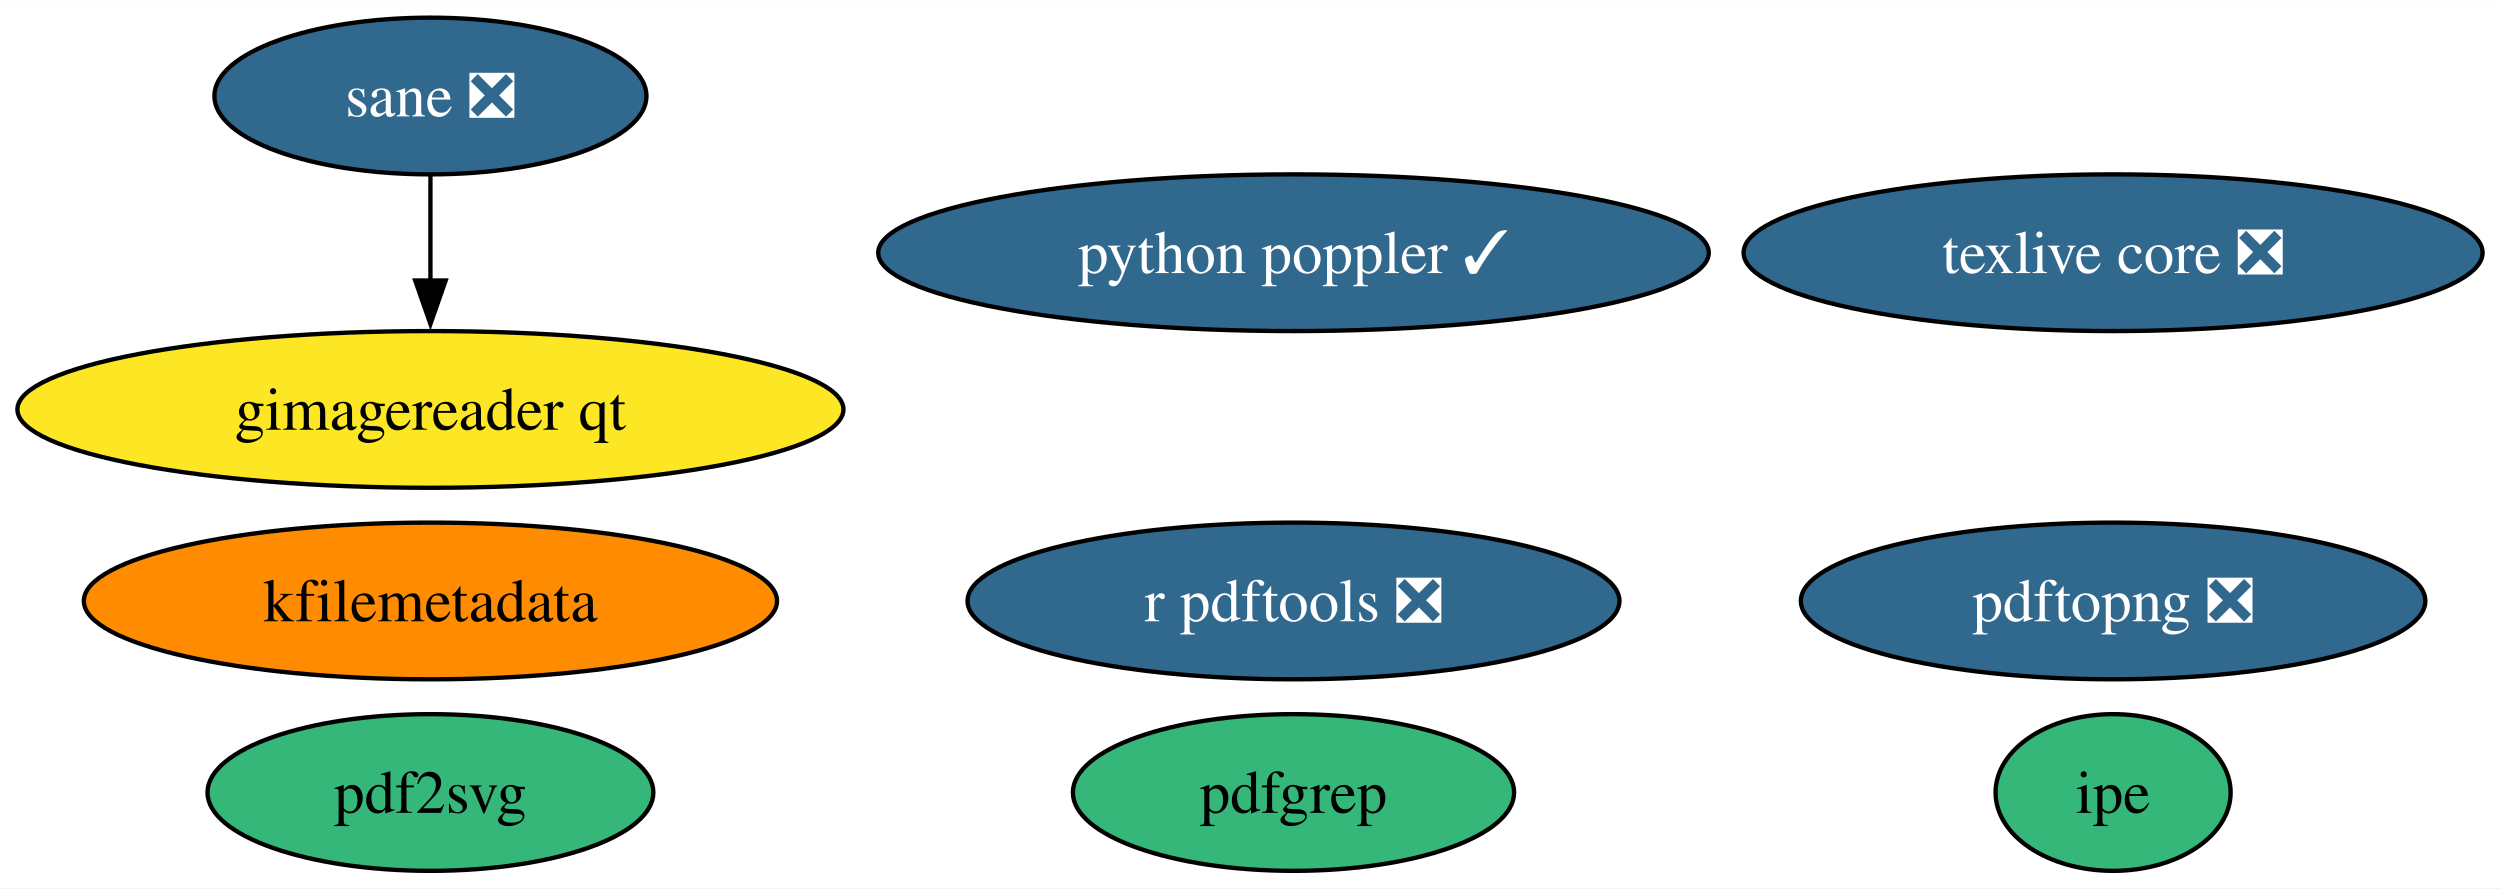
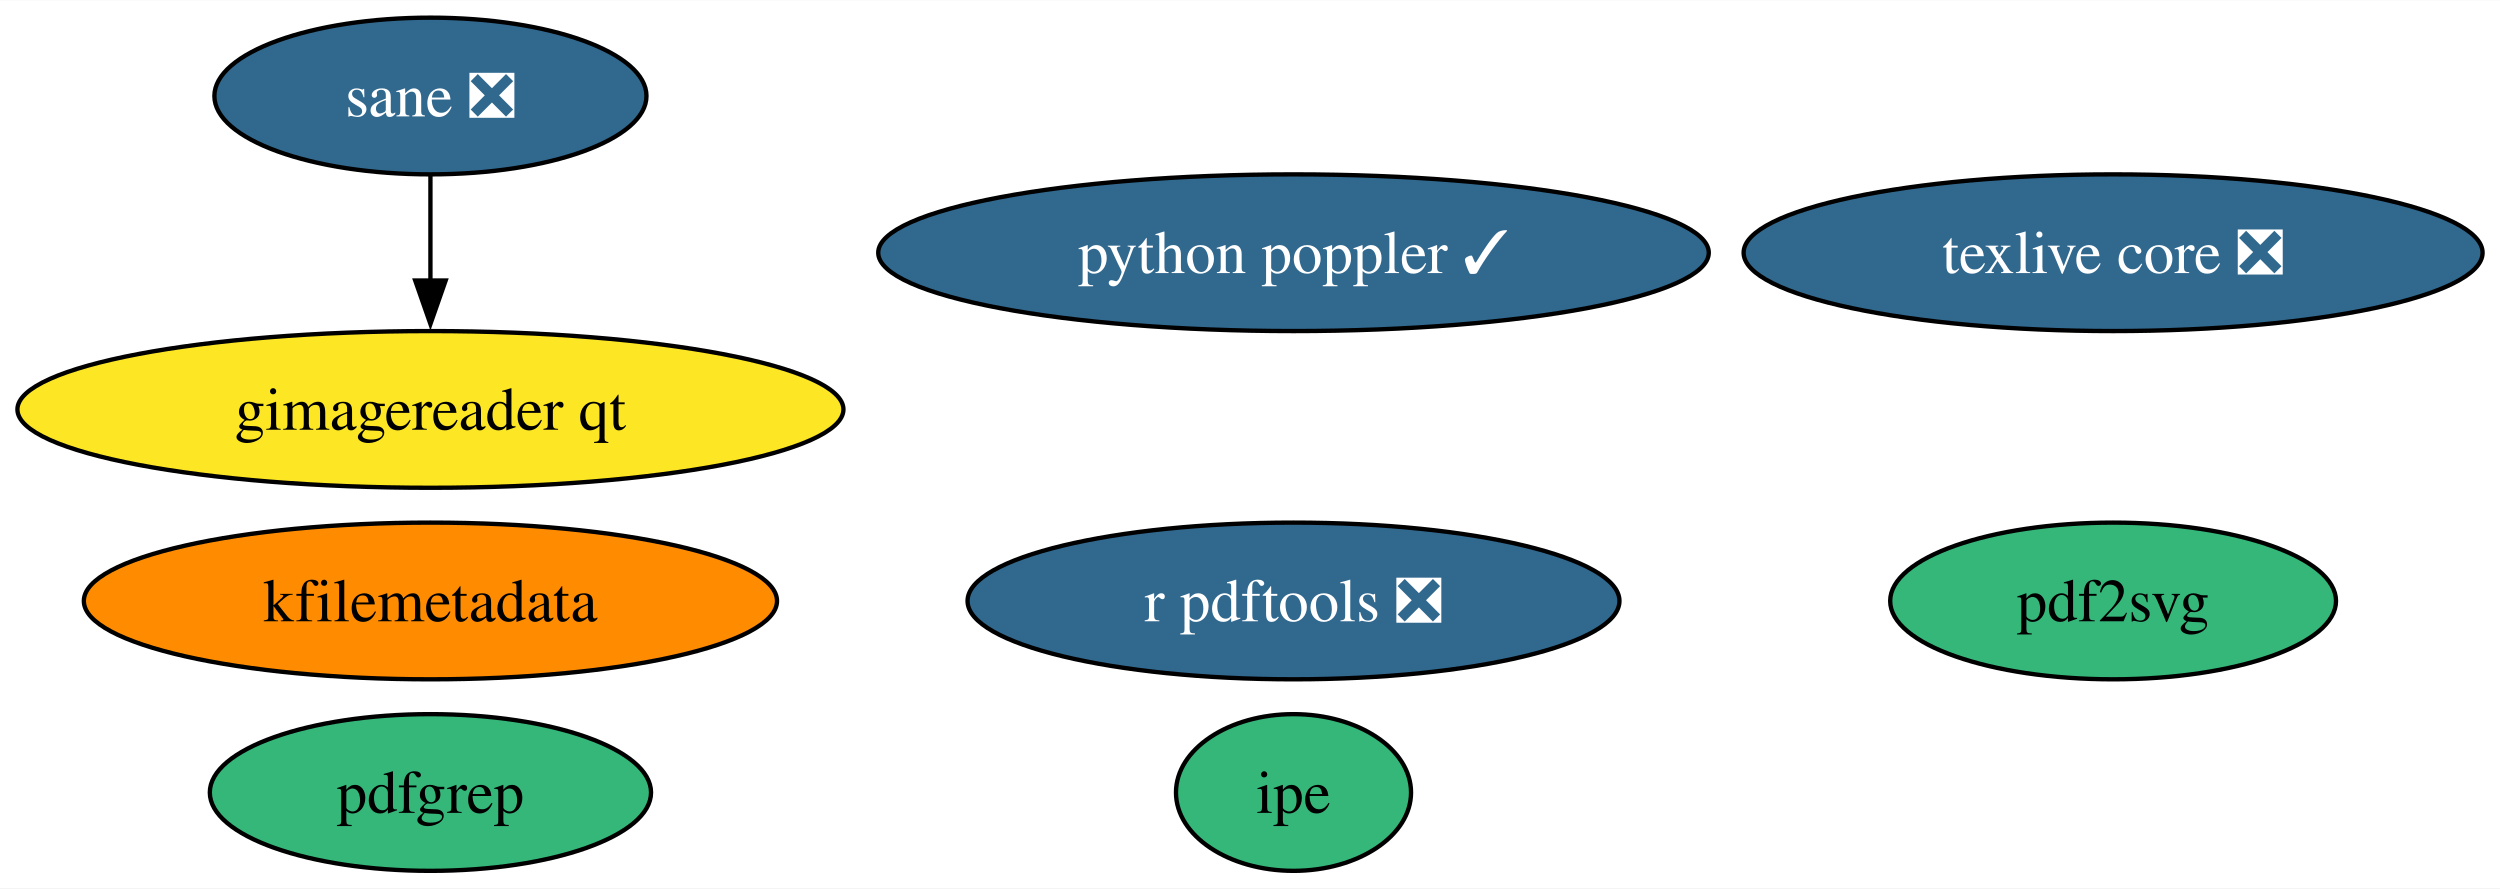
<svg xmlns="http://www.w3.org/2000/svg" xmlns:xlink="http://www.w3.org/1999/xlink" width="574pt" height="204pt" viewBox="0.00 0.00 574.31 204.00">
  <g id="graph0" class="graph" transform="scale(1 1) rotate(0) translate(4 200)">
    <polygon fill="white" stroke="none" points="-4,4 -4,-200 570.31,-200 570.31,4 -4,4" />
    <g id="node1" class="node">
      <g id="a_node1">
        <a xlink:href="https://github.com/conda-forge/texlive-core-feedstock/pull/98" xlink:title="texlive core ❎">
          <ellipse fill="#31688e" stroke="black" cx="481.43" cy="-142" rx="84.88" ry="18" />
          <text text-anchor="middle" x="481.43" y="-137.32" font-family="Times,serif" font-size="14.00" fill="white">texlive core ❎</text>
        </a>
      </g>
    </g>
    <g id="node2" class="node">
      <g id="a_node2">
        <a xlink:href="https://github.com/conda-forge/r-pdftools-feedstock/pull/51" xlink:title="r pdftools ❎">
          <ellipse fill="#31688e" stroke="black" cx="293.15" cy="-62" rx="74.88" ry="18" />
          <text text-anchor="middle" x="293.15" y="-57.33" font-family="Times,serif" font-size="14.00" fill="white">r pdftools ❎</text>
        </a>
      </g>
    </g>
    <g id="node3" class="node">
      <g id="a_node3">
        <a xlink:href="https://github.com/conda-forge/kfilemetadata-feedstock" xlink:title="kfilemetadata">
          <ellipse fill="#ff8c00" stroke="black" cx="94.88" cy="-62" rx="79.62" ry="18" />
          <text text-anchor="middle" x="94.88" y="-57.33" font-family="Times,serif" font-size="14.00">kfilemetadata</text>
        </a>
      </g>
    </g>
    <g id="node4" class="node">
      <g id="a_node4">
        <a xlink:href="https://github.com/conda-forge/pdf2svg-feedstock" xlink:title="pdf2svg">
-           <ellipse fill="#35b779" stroke="black" cx="94.88" cy="-18" rx="51.21" ry="18" />
-           <text text-anchor="middle" x="94.88" y="-13.32" font-family="Times,serif" font-size="14.00">pdf2svg</text>
+           <ellipse fill="#35b779" stroke="black" cx="481.43" cy="-62" rx="51.21" ry="18" />
+           <text text-anchor="middle" x="481.43" y="-57.33" font-family="Times,serif" font-size="14.00">pdf2svg</text>
        </a>
      </g>
    </g>
    <g id="node5" class="node">
      <g id="a_node5">
        <a xlink:href="https://github.com/conda-forge/pdfgrep-feedstock" xlink:title="pdfgrep">
-           <ellipse fill="#35b779" stroke="black" cx="293.15" cy="-18" rx="50.68" ry="18" />
-           <text text-anchor="middle" x="293.15" y="-13.32" font-family="Times,serif" font-size="14.00">pdfgrep</text>
+           <ellipse fill="#35b779" stroke="black" cx="94.88" cy="-18" rx="50.68" ry="18" />
+           <text text-anchor="middle" x="94.88" y="-13.32" font-family="Times,serif" font-size="14.00">pdfgrep</text>
        </a>
      </g>
    </g>
    <g id="node6" class="node">
      <g id="a_node6">
        <a xlink:href="https://github.com/conda-forge/ipe-feedstock" xlink:title="ipe">
-           <ellipse fill="#35b779" stroke="black" cx="481.43" cy="-18" rx="27" ry="18" />
-           <text text-anchor="middle" x="481.43" y="-13.32" font-family="Times,serif" font-size="14.00">ipe</text>
+           <ellipse fill="#35b779" stroke="black" cx="293.15" cy="-18" rx="27" ry="18" />
+           <text text-anchor="middle" x="293.15" y="-13.32" font-family="Times,serif" font-size="14.00">ipe</text>
        </a>
      </g>
    </g>
    <g id="node7" class="node">
      <g id="a_node7">
        <a xlink:href="https://github.com/conda-forge/sane-feedstock/pull/32" xlink:title="sane ❎">
          <ellipse fill="#31688e" stroke="black" cx="94.88" cy="-178" rx="49.63" ry="18" />
          <text text-anchor="middle" x="94.88" y="-173.32" font-family="Times,serif" font-size="14.00" fill="white">sane ❎</text>
        </a>
      </g>
    </g>
    <g id="node8" class="node">
      <g id="a_node8">
        <a xlink:href="https://github.com/conda-forge/gimagereader-qt-feedstock" xlink:title="gimagereader qt">
          <ellipse fill="#fde725" stroke="black" cx="94.88" cy="-106" rx="94.88" ry="18" />
          <text text-anchor="middle" x="94.88" y="-101.33" font-family="Times,serif" font-size="14.00">gimagereader qt</text>
        </a>
      </g>
    </g>
    <g id="edge1" class="edge">
      <path fill="none" stroke="black" d="M94.88,-159.7C94.88,-152.41 94.88,-143.73 94.88,-135.54" />
      <polygon fill="black" stroke="black" points="98.38,-135.62 94.88,-125.62 91.38,-135.62 98.38,-135.62" />
    </g>
    <g id="node9" class="node">
      <g id="a_node9">
-         <a xlink:href="https://github.com/conda-forge/pdftopng-feedstock/pull/27" xlink:title="pdftopng ❎">
-           <ellipse fill="#31688e" stroke="black" cx="481.43" cy="-62" rx="71.73" ry="18" />
-           <text text-anchor="middle" x="481.43" y="-57.33" font-family="Times,serif" font-size="14.00" fill="white">pdftopng ❎</text>
-         </a>
-       </g>
-     </g>
-     <g id="node10" class="node">
-       <g id="a_node10">
        <a xlink:href="https://github.com/conda-forge/python-poppler-feedstock/pull/15" xlink:title="python poppler ✓">
          <ellipse fill="#31688e" stroke="black" cx="293.15" cy="-142" rx="95.4" ry="18" />
          <text text-anchor="middle" x="293.15" y="-137.32" font-family="Times,serif" font-size="14.00" fill="white">python poppler ✓</text>
        </a>
      </g>
    </g>
  </g>
</svg>
